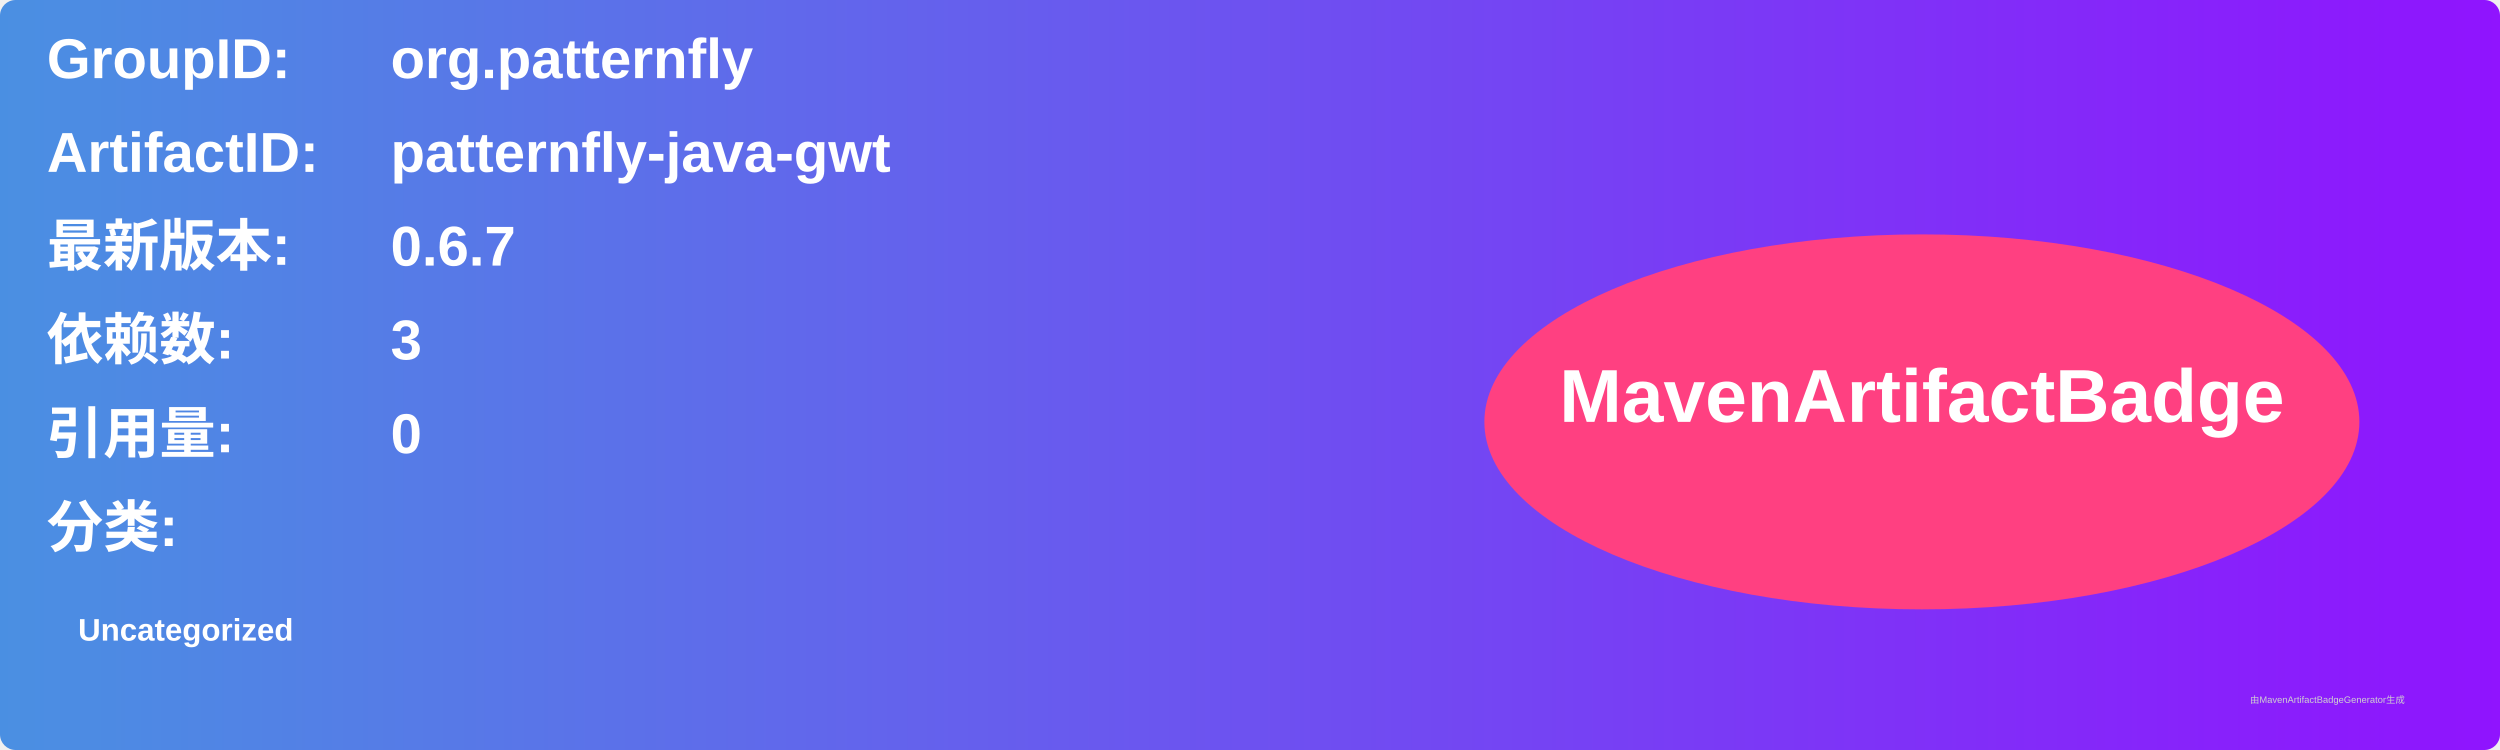
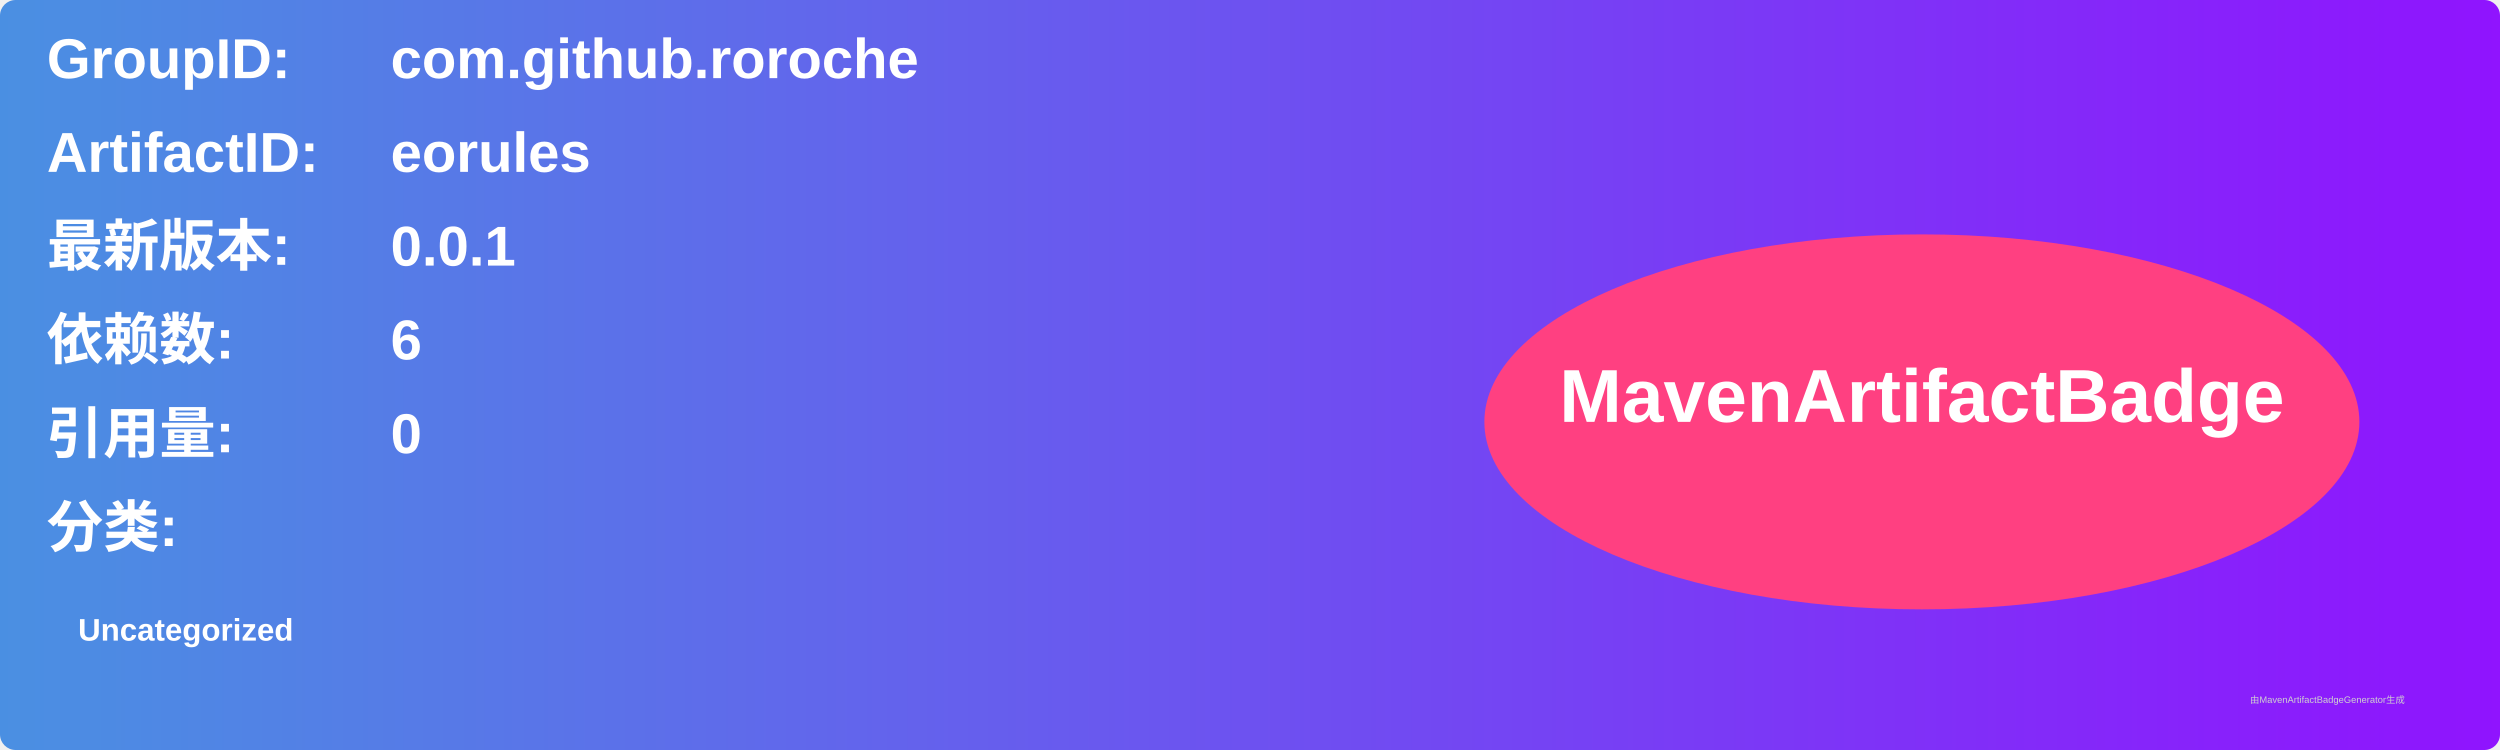
<svg xmlns="http://www.w3.org/2000/svg" width="800" height="240" viewBox="0 0 800 240">
  <linearGradient id="grad" x1="0%" y1="0%" x2="100%" y2="0%">
    <stop offset="0%" stop-color="#4a90e2" />
    <stop offset="100%" stop-color="#9013fe" />
  </linearGradient>
  <rect width="100%" height="100%" rx="5" ry="5" fill="url(#grad)" />
  <g transform="translate(15, 15)">
    <text x="0" y="10" font-family="Arial" font-size="18" fill="white" font-weight="bold" width="260">GroupID:</text>
-     <text x="110" y="10" font-family="Arial" font-size="18" fill="white" font-weight="bold" width="460">org.patternfly</text>
+     <text x="110" y="10" font-family="Arial" font-size="18" fill="white" font-weight="bold" width="460">com.github.roroche</text>
    <text x="0" y="40" font-family="Arial" font-size="18" fill="white" font-weight="bold" width="260">ArtifactID:</text>
-     <text x="110" y="40" font-family="Arial" font-size="18" fill="white" font-weight="bold" width="460">patternfly-java-gwt</text>
+     <text x="110" y="40" font-family="Arial" font-size="18" fill="white" font-weight="bold" width="460">eorules</text>
    <text x="0" y="70" font-family="Arial" font-size="18" fill="white" font-weight="bold">最新版本:</text>
    <text x="110" y="70" font-family="Arial" font-size="18" fill="white" font-weight="bold">
-       <tspan font-weight="bold">0.6.7</tspan>
+       <tspan font-weight="bold">0.0.1</tspan>
    </text>
    <text x="0" y="100" font-family="Arial" font-size="18" fill="white" font-weight="bold">依赖数: </text>
    <text x="110" y="100" font-family="Arial" font-size="18" fill="white">
-       <tspan font-weight="bold">3</tspan>
+       <tspan font-weight="bold">6</tspan>
    </text>
    <text x="0" y="130" font-family="Arial" font-size="18" fill="white" font-weight="bold">引用量: </text>
    <text x="110" y="130" font-family="Arial" font-size="18" fill="white">
      <tspan font-weight="bold">0</tspan>
    </text>
    <text x="0" y="160" font-family="Arial" font-size="18" fill="white" font-weight="bold">分类:</text>
    <text x="10" y="190" font-family="Arial" font-size="10" fill="white">
      <tspan font-weight="bold">Uncategorized</tspan>
    </text>
    <ellipse cx="600" cy="120" rx="140" ry="60" fill="#ff4081" />
    <text x="600" y="120" text-anchor="middle" font-family="Arial" font-size="24" fill="white" font-weight="bold">MavenArtifactBadge</text>
  </g>
  <text x="720" y="225" font-family="Arial" font-size="3" fill="#d0d0d0">由MavenArtifactBadgeGenerator生成</text>
</svg>
